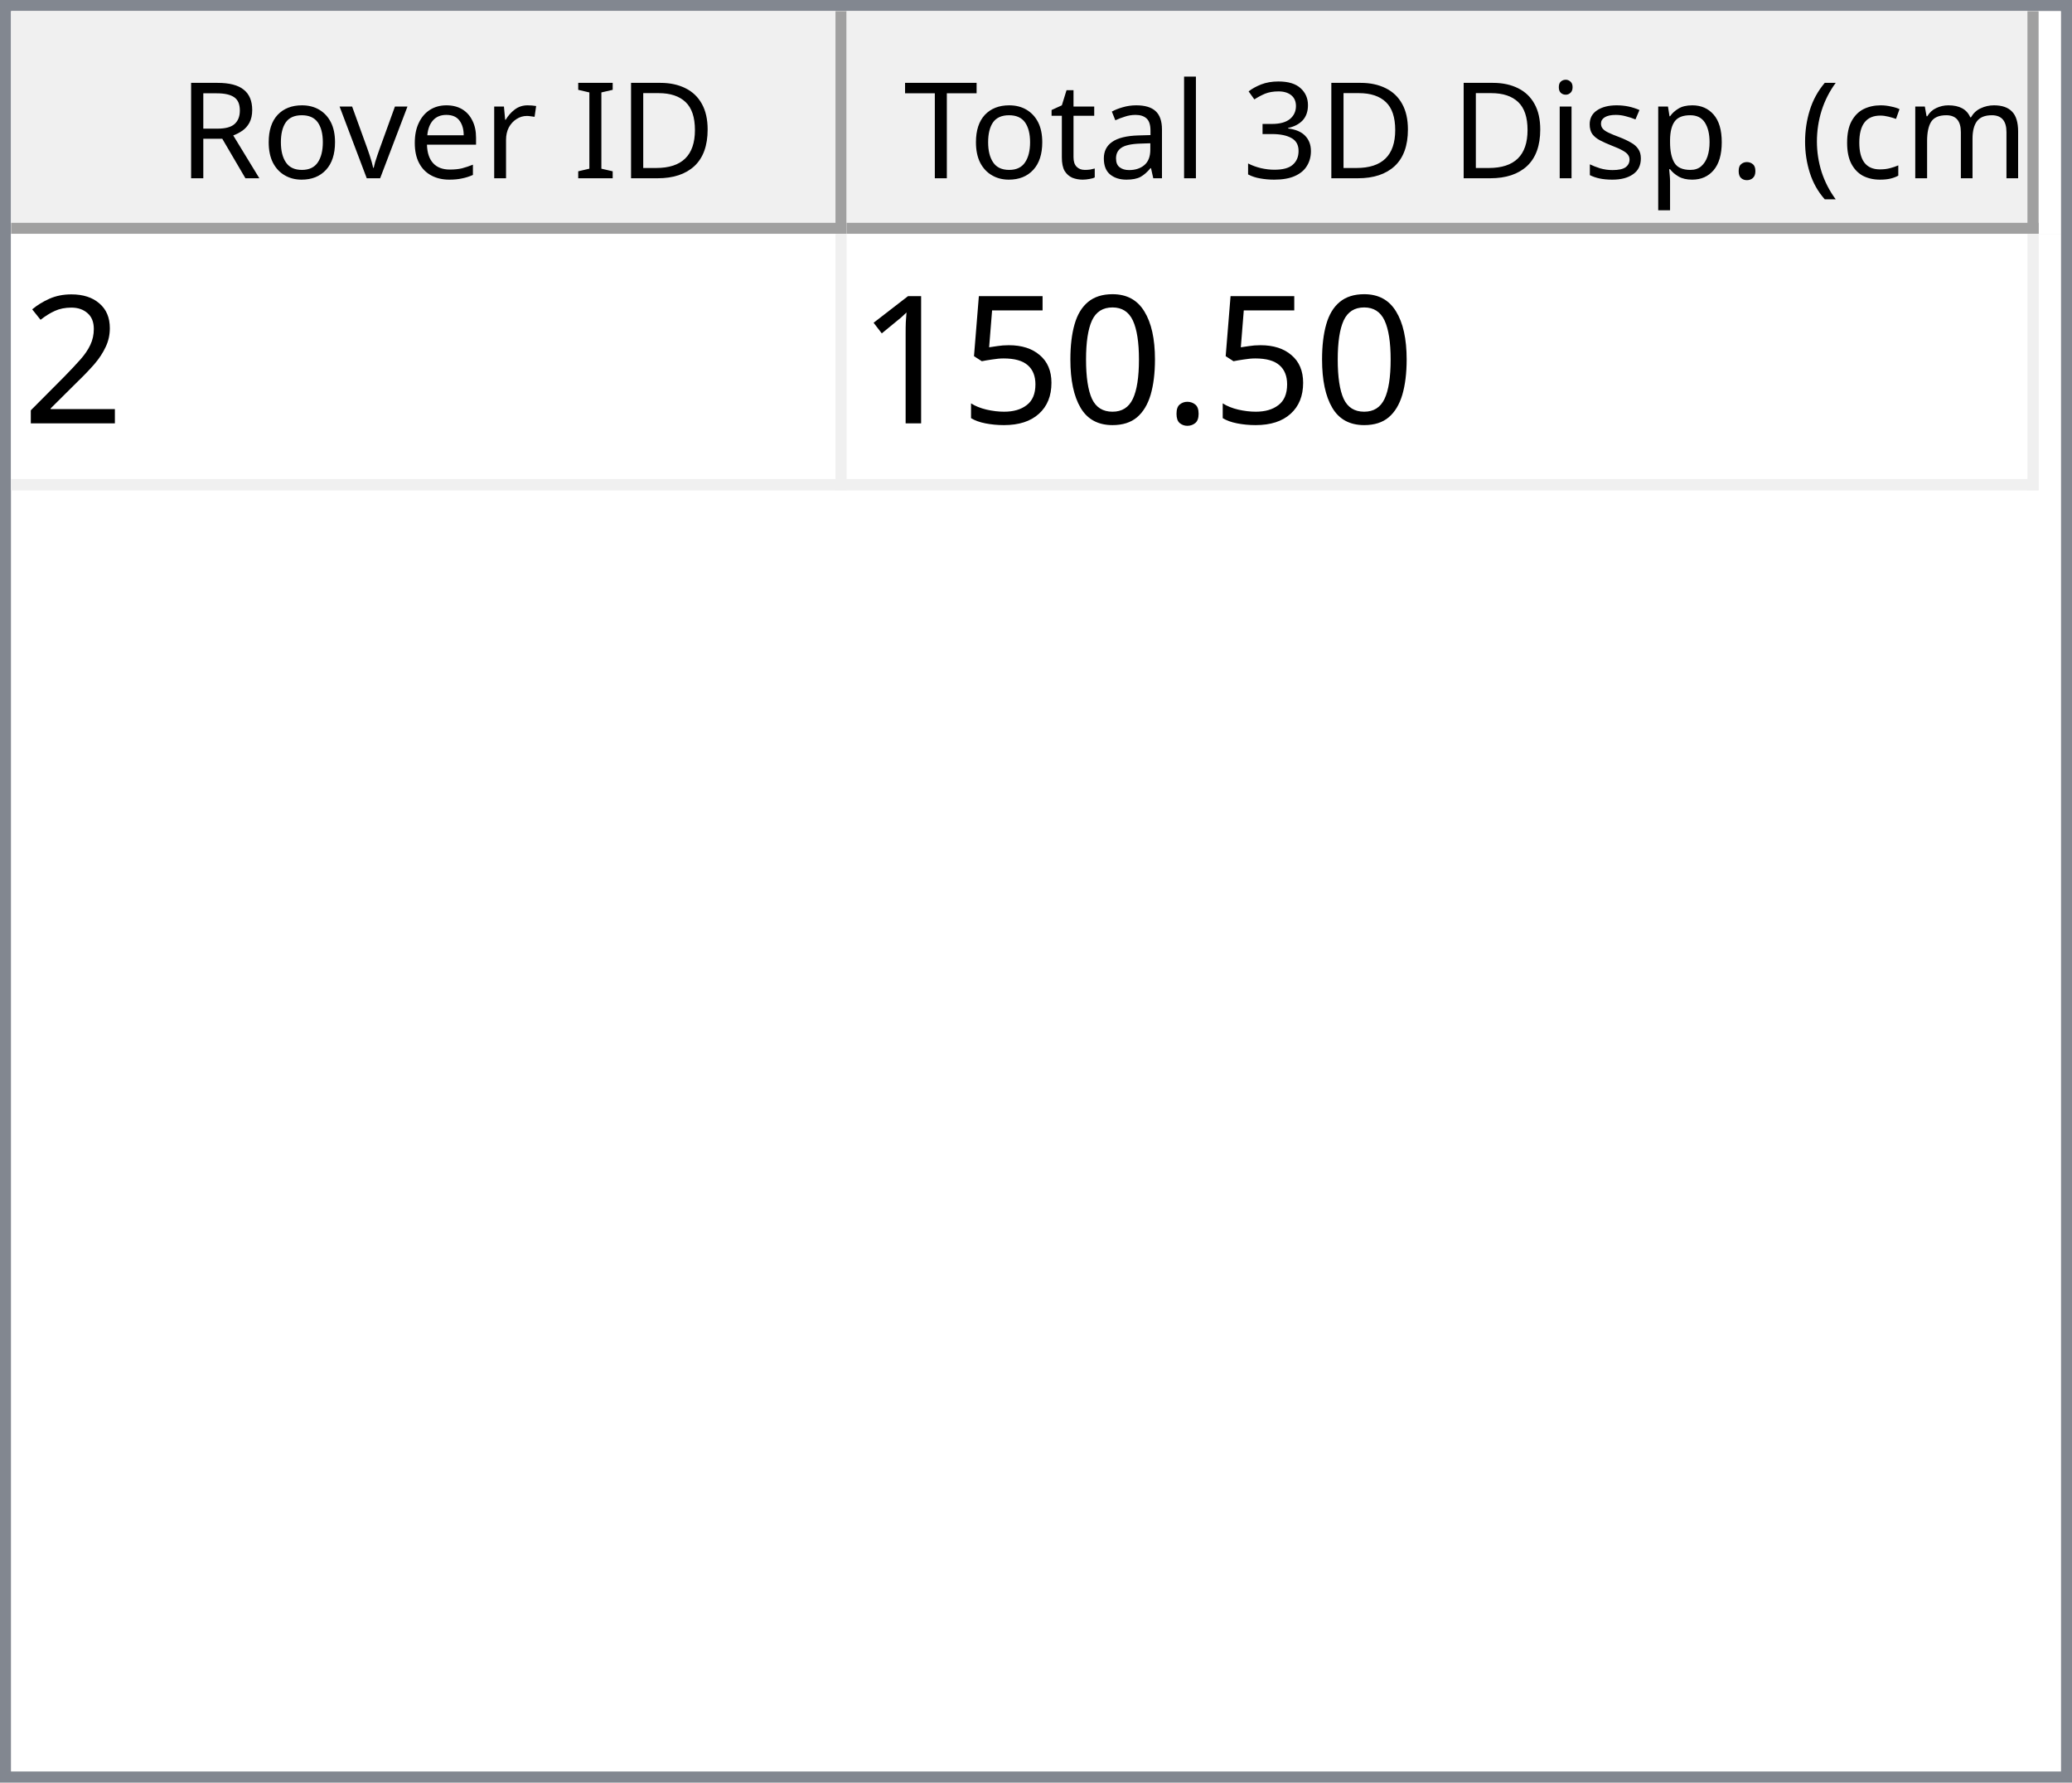
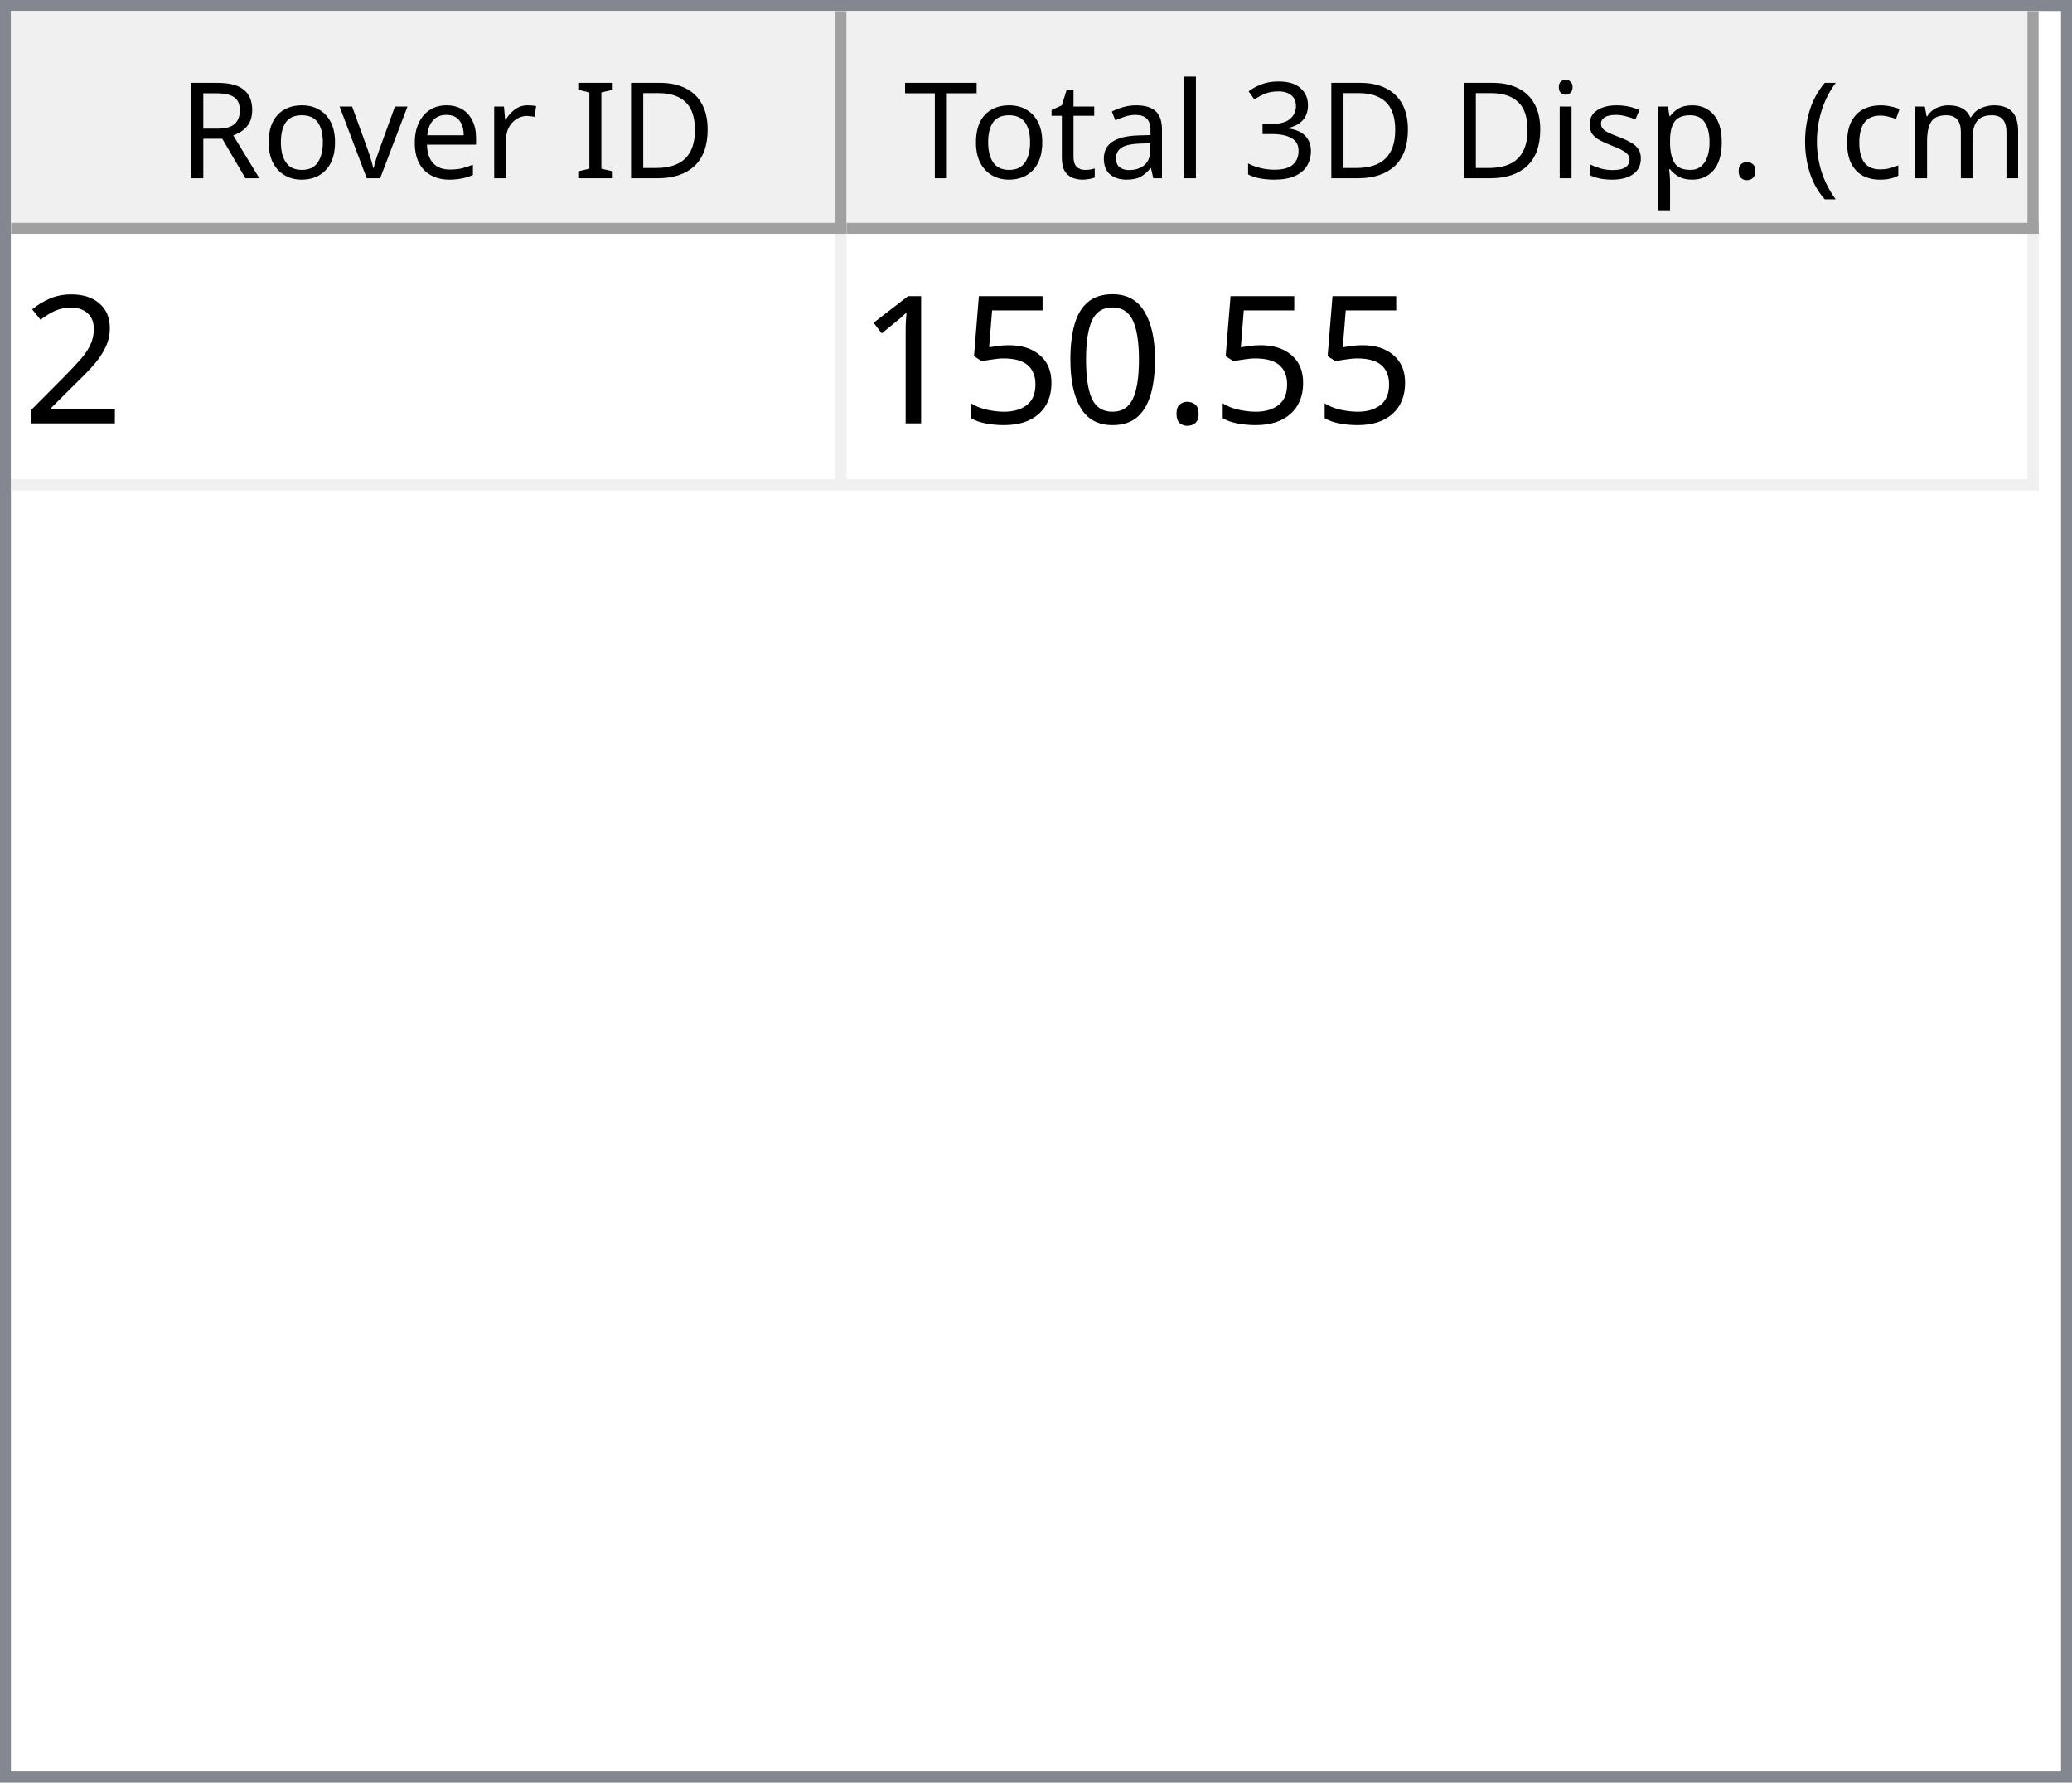
<svg xmlns="http://www.w3.org/2000/svg" style="fill-opacity:1; color-rendering:auto; color-interpolation:auto; text-rendering:auto; stroke:black; stroke-linecap:square; stroke-miterlimit:10; shape-rendering:auto; stroke-opacity:1; fill:black; stroke-dasharray:none; font-weight:normal; stroke-width:1; font-family:'Dialog'; font-style:normal; stroke-linejoin:miter; font-size:12px; stroke-dashoffset:0; image-rendering:auto;" width="186" height="160">
  <defs id="genericDefs" />
  <g>
    <defs id="defs1">
      <clipPath clipPathUnits="userSpaceOnUse" id="clipPath1">
        <path d="M0 0 L186 0 L186 160 L0 160 L0 0 Z" />
      </clipPath>
      <clipPath clipPathUnits="userSpaceOnUse" id="clipPath2">
        <path d="M0 0 L0 160 L186 160 L186 0 Z" />
      </clipPath>
      <clipPath clipPathUnits="userSpaceOnUse" id="clipPath3">
        <path d="M0 0 L0 20 L184 20 L184 0 Z" />
      </clipPath>
      <clipPath clipPathUnits="userSpaceOnUse" id="clipPath4">
        <path d="M0 0 L0 20 L75 20 L75 0 Z" />
      </clipPath>
      <clipPath clipPathUnits="userSpaceOnUse" id="clipPath5">
        <path d="M1 1 L1 19 L74 19 L74 1 Z" />
      </clipPath>
      <clipPath clipPathUnits="userSpaceOnUse" id="clipPath6">
        <path d="M0 0 L0 18 L73 18 L73 0 Z" />
      </clipPath>
      <clipPath clipPathUnits="userSpaceOnUse" id="clipPath7">
        <path d="M-0.5 -0.5 L-0.5 19.5 L74.5 19.5 L74.5 -0.5 Z" />
      </clipPath>
      <clipPath clipPathUnits="userSpaceOnUse" id="clipPath8">
        <path d="M0 0 L0 20 L107 20 L107 0 Z" />
      </clipPath>
      <clipPath clipPathUnits="userSpaceOnUse" id="clipPath9">
        <path d="M1 1 L1 19 L106 19 L106 1 Z" />
      </clipPath>
      <clipPath clipPathUnits="userSpaceOnUse" id="clipPath10">
        <path d="M0 0 L0 18 L105 18 L105 0 Z" />
      </clipPath>
      <clipPath clipPathUnits="userSpaceOnUse" id="clipPath11">
        <path d="M-0.5 -0.5 L-0.5 19.5 L106.5 19.5 L106.5 -0.5 Z" />
      </clipPath>
      <clipPath clipPathUnits="userSpaceOnUse" id="clipPath12">
        <path d="M0 0 L0 138 L184 138 L184 0 Z" />
      </clipPath>
      <clipPath clipPathUnits="userSpaceOnUse" id="clipPath13">
        <path d="M0 0 L0 23 L182 23 L182 0 Z" />
      </clipPath>
      <clipPath clipPathUnits="userSpaceOnUse" id="clipPath14">
        <path d="M-0.5 -0.5 L-0.5 22.5 L181.5 22.5 L181.5 -0.5 Z" />
      </clipPath>
      <clipPath clipPathUnits="userSpaceOnUse" id="clipPath15">
        <path d="M0 0 L0 22 L74 22 L74 0 Z" />
      </clipPath>
      <clipPath clipPathUnits="userSpaceOnUse" id="clipPath16">
        <path d="M0 0 L0 22 L106 22 L106 0 Z" />
      </clipPath>
      <font horiz-adv-x="64.551" id="font1">
        <font-face ascent="107.91" descent="25.098" units-per-em="100" style="font-style:normal; font-family:Segoe UI; font-weight:normal;" />
        <missing-glyph horiz-adv-x="64.551" d="M8.109 0 L8.109 68.266 L56.453 68.266 L56.453 0 L8.109 0 ZM15.328 7.234 L49.219 7.234 L49.219 61.031 L15.328 61.031 L15.328 7.234 Z" />
        <glyph unicode="D" horiz-adv-x="70.117" d="M9.188 0 L9.188 70.016 L28.516 70.016 Q65.531 70.016 65.531 35.891 Q65.531 19.672 55.25 9.836 Q44.969 0 27.734 0 L9.188 0 ZM17.391 62.594 L17.391 7.422 L27.828 7.422 Q41.609 7.422 49.273 14.797 Q56.938 22.172 56.938 35.688 Q56.938 62.594 28.328 62.594 L17.391 62.594 Z" />
        <glyph unicode="I" horiz-adv-x="26.611" d="M17.391 0 L9.188 0 L9.188 70.016 L17.391 70.016 L17.391 0 Z" />
        <glyph unicode=" " horiz-adv-x="27.393" d="" />
        <glyph unicode="r" horiz-adv-x="34.766" d="M34.188 41.891 Q32.078 43.5 28.125 43.5 Q23 43.5 19.555 38.672 Q16.109 33.844 16.109 25.484 L16.109 0 L8.109 0 L8.109 50 L16.109 50 L16.109 39.703 L16.312 39.703 Q18.016 44.969 21.531 47.922 Q25.047 50.875 29.391 50.875 Q32.516 50.875 34.188 50.203 L34.188 41.891 Z" />
        <glyph unicode="e" horiz-adv-x="52.295" d="M48.297 23 L12.984 23 Q13.188 14.656 17.484 10.109 Q21.781 5.562 29.297 5.562 Q37.75 5.562 44.828 11.141 L44.828 3.609 Q38.234 -1.172 27.391 -1.172 Q16.797 -1.172 10.742 5.641 Q4.688 12.453 4.688 24.812 Q4.688 36.469 11.305 43.82 Q17.922 51.172 27.734 51.172 Q37.547 51.172 42.922 44.828 Q48.297 38.484 48.297 27.203 L48.297 23 ZM40.094 29.781 Q40.047 36.719 36.75 40.578 Q33.453 44.438 27.594 44.438 Q21.922 44.438 17.969 40.383 Q14.016 36.328 13.094 29.781 L40.094 29.781 Z" />
        <glyph unicode="v" horiz-adv-x="47.9" d="M47.406 50 L27.484 0 L19.625 0 L0.688 50 L9.469 50 L22.172 13.672 Q23.578 9.672 23.922 6.688 L24.125 6.688 Q24.609 10.453 25.688 13.484 L38.969 50 L47.406 50 Z" />
        <glyph unicode="o" horiz-adv-x="58.594" d="M29 -1.172 Q17.922 -1.172 11.305 5.836 Q4.688 12.844 4.688 24.422 Q4.688 37.016 11.57 44.094 Q18.453 51.172 30.172 51.172 Q41.359 51.172 47.633 44.289 Q53.906 37.406 53.906 25.203 Q53.906 13.234 47.141 6.031 Q40.375 -1.172 29 -1.172 ZM29.594 44.438 Q21.875 44.438 17.383 39.188 Q12.891 33.938 12.891 24.703 Q12.891 15.828 17.43 10.695 Q21.969 5.562 29.594 5.562 Q37.359 5.562 41.531 10.594 Q45.703 15.625 45.703 24.906 Q45.703 34.281 41.531 39.359 Q37.359 44.438 29.594 44.438 Z" />
        <glyph unicode="R" horiz-adv-x="59.814" d="M59.375 0 L49.609 0 L37.891 19.625 Q36.281 22.359 34.766 24.289 Q33.25 26.219 31.664 27.438 Q30.078 28.656 28.25 29.219 Q26.422 29.781 24.125 29.781 L17.391 29.781 L17.391 0 L9.188 0 L9.188 70.016 L30.078 70.016 Q34.672 70.016 38.555 68.867 Q42.438 67.719 45.289 65.375 Q48.141 63.031 49.758 59.547 Q51.375 56.062 51.375 51.375 Q51.375 47.703 50.273 44.656 Q49.172 41.609 47.148 39.211 Q45.125 36.812 42.266 35.133 Q39.406 33.453 35.844 32.516 L35.844 32.328 Q37.594 31.547 38.891 30.547 Q40.188 29.547 41.359 28.18 Q42.531 26.812 43.68 25.078 Q44.828 23.344 46.234 21.047 L59.375 0 ZM17.391 62.594 L17.391 37.203 L28.516 37.203 Q31.594 37.203 34.203 38.133 Q36.812 39.062 38.719 40.797 Q40.625 42.531 41.703 45.047 Q42.781 47.562 42.781 50.688 Q42.781 56.297 39.141 59.445 Q35.5 62.594 28.609 62.594 L17.391 62.594 Z" />
        <glyph unicode=")" horiz-adv-x="30.176" d="M8.297 -15.922 L1.172 -15.922 Q16.406 2.344 16.406 26.812 Q16.406 51.469 1.078 70.016 L8.297 70.016 Q23.531 52.156 23.531 26.703 Q23.531 1.375 8.297 -15.922 Z" />
        <glyph unicode="m" horiz-adv-x="86.133" d="M79.109 0 L71.094 0 L71.094 28.719 Q71.094 37.016 68.531 40.727 Q65.969 44.438 59.906 44.438 Q54.781 44.438 51.195 39.75 Q47.609 35.062 47.609 28.516 L47.609 0 L39.594 0 L39.594 29.688 Q39.594 44.438 28.219 44.438 Q22.953 44.438 19.531 40.016 Q16.109 35.594 16.109 28.516 L16.109 0 L8.109 0 L8.109 50 L16.109 50 L16.109 42.094 L16.312 42.094 Q21.625 51.172 31.844 51.172 Q36.969 51.172 40.773 48.312 Q44.578 45.453 46 40.828 Q51.562 51.172 62.594 51.172 Q79.109 51.172 79.109 30.812 L79.109 0 Z" />
        <glyph unicode="c" horiz-adv-x="46.191" d="M42.188 2.297 Q36.422 -1.172 28.516 -1.172 Q17.828 -1.172 11.258 5.789 Q4.688 12.75 4.688 23.828 Q4.688 36.188 11.766 43.68 Q18.844 51.172 30.672 51.172 Q37.25 51.172 42.281 48.734 L42.281 40.531 Q36.719 44.438 30.375 44.438 Q22.703 44.438 17.797 38.945 Q12.891 33.453 12.891 24.516 Q12.891 15.719 17.508 10.641 Q22.125 5.562 29.891 5.562 Q36.422 5.562 42.188 9.906 L42.188 2.297 Z" />
        <glyph unicode="(" horiz-adv-x="30.176" d="M29.109 -15.922 L21.969 -15.922 Q6.844 1.375 6.844 26.703 Q6.844 52.156 21.969 70.016 L29.203 70.016 Q13.875 51.469 13.875 26.812 Q13.875 2.344 29.109 -15.922 Z" />
        <glyph unicode="." horiz-adv-x="21.68" d="M10.891 -1.078 Q8.641 -1.078 7.055 0.539 Q5.469 2.156 5.469 4.391 Q5.469 6.641 7.055 8.273 Q8.641 9.906 10.891 9.906 Q13.188 9.906 14.797 8.273 Q16.406 6.641 16.406 4.391 Q16.406 2.156 14.797 0.539 Q13.188 -1.078 10.891 -1.078 Z" />
        <glyph unicode="p" horiz-adv-x="58.789" d="M16.312 7.234 L16.109 7.234 L16.109 -23 L8.109 -23 L8.109 50 L16.109 50 L16.109 41.219 L16.312 41.219 Q22.219 51.172 33.594 51.172 Q43.266 51.172 48.688 44.461 Q54.109 37.75 54.109 26.469 Q54.109 13.922 48 6.375 Q41.891 -1.172 31.297 -1.172 Q21.578 -1.172 16.312 7.234 ZM16.109 27.391 L16.109 20.406 Q16.109 14.203 20.141 9.883 Q24.172 5.562 30.375 5.562 Q37.641 5.562 41.773 11.133 Q45.906 16.703 45.906 26.609 Q45.906 34.969 42.047 39.703 Q38.188 44.438 31.594 44.438 Q24.609 44.438 20.359 39.578 Q16.109 34.719 16.109 27.391 Z" />
        <glyph unicode="s" horiz-adv-x="42.432" d="M5.078 1.812 L5.078 10.406 Q11.625 5.562 19.484 5.562 Q30.031 5.562 30.031 12.594 Q30.031 14.594 29.125 15.992 Q28.219 17.391 26.68 18.461 Q25.141 19.531 23.07 20.383 Q21 21.234 18.609 22.172 Q15.281 23.484 12.766 24.828 Q10.25 26.172 8.57 27.859 Q6.891 29.547 6.031 31.695 Q5.172 33.844 5.172 36.719 Q5.172 40.234 6.789 42.945 Q8.406 45.656 11.086 47.484 Q13.766 49.312 17.211 50.242 Q20.656 51.172 24.312 51.172 Q30.812 51.172 35.938 48.922 L35.938 40.828 Q30.422 44.438 23.25 44.438 Q21 44.438 19.195 43.922 Q17.391 43.406 16.094 42.477 Q14.797 41.547 14.086 40.258 Q13.375 38.969 13.375 37.406 Q13.375 35.453 14.086 34.133 Q14.797 32.812 16.164 31.789 Q17.531 30.766 19.484 29.938 Q21.438 29.109 23.922 28.125 Q27.25 26.859 29.883 25.516 Q32.516 24.172 34.375 22.484 Q36.234 20.797 37.234 18.602 Q38.234 16.406 38.234 13.375 Q38.234 9.672 36.602 6.938 Q34.969 4.203 32.234 2.398 Q29.5 0.594 25.93 -0.289 Q22.359 -1.172 18.453 -1.172 Q10.75 -1.172 5.078 1.812 Z" />
        <glyph unicode="i" horiz-adv-x="24.219" d="M12.203 62.703 Q10.062 62.703 8.547 64.164 Q7.031 65.625 7.031 67.875 Q7.031 70.125 8.547 71.609 Q10.062 73.094 12.203 73.094 Q14.406 73.094 15.945 71.609 Q17.484 70.125 17.484 67.875 Q17.484 65.719 15.945 64.211 Q14.406 62.703 12.203 62.703 ZM16.109 0 L8.109 0 L8.109 50 L16.109 50 L16.109 0 Z" />
        <glyph unicode="3" horiz-adv-x="53.906" d="M46.531 19.828 Q46.531 15.094 44.75 11.211 Q42.969 7.328 39.719 4.57 Q36.469 1.812 31.93 0.297 Q27.391 -1.219 21.922 -1.219 Q11.922 -1.219 6 2.594 L6 11.188 Q13.094 5.609 22.219 5.609 Q25.875 5.609 28.828 6.539 Q31.781 7.469 33.906 9.227 Q36.031 10.984 37.18 13.477 Q38.328 15.969 38.328 19.094 Q38.328 32.812 18.797 32.812 L12.984 32.812 L12.984 39.594 L18.5 39.594 Q35.797 39.594 35.797 52.484 Q35.797 64.406 22.609 64.406 Q15.188 64.406 8.688 59.422 L8.688 67.188 Q15.375 71.188 24.609 71.188 Q29 71.188 32.57 69.969 Q36.141 68.75 38.68 66.555 Q41.219 64.359 42.609 61.281 Q44 58.203 44 54.5 Q44 40.672 30.031 36.719 L30.031 36.531 Q33.594 36.141 36.625 34.797 Q39.656 33.453 41.852 31.305 Q44.047 29.156 45.289 26.25 Q46.531 23.344 46.531 19.828 Z" />
        <glyph unicode="l" horiz-adv-x="24.219" d="M16.109 0 L8.109 0 L8.109 74.031 L16.109 74.031 L16.109 0 Z" />
        <glyph unicode="a" horiz-adv-x="50.879" d="M43.891 0 L35.891 0 L35.891 7.812 L35.688 7.812 Q30.469 -1.172 20.312 -1.172 Q12.844 -1.172 8.617 2.781 Q4.391 6.734 4.391 13.281 Q4.391 27.297 20.906 29.594 L35.891 31.688 Q35.891 44.438 25.594 44.438 Q16.547 44.438 9.281 38.281 L9.281 46.484 Q16.656 51.172 26.266 51.172 Q43.891 51.172 43.891 32.516 L43.891 0 ZM35.891 25.297 L23.828 23.641 Q18.266 22.859 15.43 20.875 Q12.594 18.891 12.594 13.875 Q12.594 10.203 15.211 7.883 Q17.828 5.562 22.172 5.562 Q28.125 5.562 32.008 9.742 Q35.891 13.922 35.891 20.312 L35.891 25.297 Z" />
        <glyph unicode="t" horiz-adv-x="33.887" d="M31.297 0.484 Q28.469 -1.078 23.828 -1.078 Q10.688 -1.078 10.688 13.578 L10.688 43.172 L2.094 43.172 L2.094 50 L10.688 50 L10.688 62.203 L18.703 64.797 L18.703 50 L31.297 50 L31.297 43.172 L18.703 43.172 L18.703 14.984 Q18.703 9.969 20.414 7.82 Q22.125 5.672 26.078 5.672 Q29.109 5.672 31.297 7.328 L31.297 0.484 Z" />
        <glyph unicode="T" horiz-adv-x="52.393" d="M50.594 62.594 L30.375 62.594 L30.375 0 L22.172 0 L22.172 62.594 L2 62.594 L2 70.016 L50.594 70.016 L50.594 62.594 Z" />
      </font>
      <font horiz-adv-x="75.0" id="font2">
        <font-face ascent="100.537" descent="21.973" units-per-em="100" style="font-style:normal; font-family:sans-serif; font-weight:normal;" />
        <missing-glyph horiz-adv-x="75.0" d="M12.5 0 L12.5 62.5 L62.5 62.5 L62.5 0 L12.5 0 ZM14.062 1.562 L60.938 1.562 L60.938 60.938 L14.062 60.938 L14.062 1.562 Z" />
        <glyph unicode="2" horiz-adv-x="55.615" d="M50.344 8.453 L50.344 0 L3.031 0 Q2.938 3.172 4.047 6.109 Q5.859 10.938 9.836 15.625 Q13.812 20.312 21.344 26.469 Q33.016 36.031 37.117 41.625 Q41.219 47.219 41.219 52.203 Q41.219 57.422 37.477 61.008 Q33.734 64.594 27.734 64.594 Q21.391 64.594 17.578 60.789 Q13.766 56.984 13.719 50.25 L4.688 51.172 Q5.609 61.281 11.664 66.578 Q17.719 71.875 27.938 71.875 Q38.234 71.875 44.242 66.164 Q50.25 60.453 50.25 52 Q50.25 47.703 48.492 43.555 Q46.734 39.406 42.656 34.812 Q38.578 30.219 29.109 22.219 Q21.188 15.578 18.945 13.211 Q16.703 10.844 15.234 8.453 L50.344 8.453 Z" />
        <glyph unicode="." horiz-adv-x="27.783" d="M9.078 0 L9.078 10.016 L19.094 10.016 L19.094 0 L9.078 0 Z" />
        <glyph unicode="0" horiz-adv-x="55.615" d="M4.156 35.297 Q4.156 48 6.766 55.742 Q9.375 63.484 14.523 67.68 Q19.672 71.875 27.484 71.875 Q33.25 71.875 37.594 69.555 Q41.938 67.234 44.773 62.867 Q47.609 58.5 49.219 52.227 Q50.828 45.953 50.828 35.297 Q50.828 22.703 48.242 14.969 Q45.656 7.234 40.508 3.008 Q35.359 -1.219 27.484 -1.219 Q17.141 -1.219 11.234 6.203 Q4.156 15.141 4.156 35.297 ZM13.188 35.297 Q13.188 17.672 17.312 11.836 Q21.438 6 27.484 6 Q33.547 6 37.672 11.859 Q41.797 17.719 41.797 35.297 Q41.797 52.984 37.672 58.789 Q33.547 64.594 27.391 64.594 Q21.344 64.594 17.719 59.469 Q13.188 52.938 13.188 35.297 Z" />
        <glyph unicode="5" horiz-adv-x="55.615" d="M4.156 18.75 L13.375 19.531 Q14.406 12.797 18.141 9.398 Q21.875 6 27.156 6 Q33.5 6 37.891 10.789 Q42.281 15.578 42.281 23.484 Q42.281 31 38.062 35.352 Q33.844 39.703 27 39.703 Q22.75 39.703 19.336 37.773 Q15.922 35.844 13.969 32.766 L5.719 33.844 L12.641 70.609 L48.25 70.609 L48.25 62.203 L19.672 62.203 L15.828 42.969 Q22.266 47.469 29.344 47.469 Q38.719 47.469 45.164 40.969 Q51.609 34.469 51.609 24.266 Q51.609 14.547 45.953 7.469 Q39.062 -1.219 27.156 -1.219 Q17.391 -1.219 11.211 4.25 Q5.031 9.719 4.156 18.75 Z" />
        <glyph unicode="1" horiz-adv-x="55.615" d="M37.25 0 L28.469 0 L28.469 56 Q25.297 52.984 20.141 49.953 Q14.984 46.922 10.891 45.406 L10.891 53.906 Q18.266 57.375 23.781 62.305 Q29.297 67.234 31.594 71.875 L37.25 71.875 L37.25 0 Z" />
      </font>
    </defs>
    <g style="fill:white; stroke:white;">
      <rect x="0" y="0" width="186" style="clip-path:url(#clipPath1); stroke:none;" height="160" />
    </g>
    <g style="fill:white; text-rendering:optimizeSpeed; color-rendering:optimizeSpeed; image-rendering:optimizeSpeed; shape-rendering:crispEdges; stroke:white; color-interpolation:sRGB;">
      <rect x="0" width="186" height="160" y="0" style="stroke:none;" />
      <path style="stroke:none;" d="M0 160 L186 160 L186 0 L0 0 Z" />
    </g>
    <g style="fill:rgb(240,240,240); font-family:'Segoe UI'; stroke:rgb(240,240,240);">
      <rect x="0" y="0" width="186" style="clip-path:url(#clipPath2); stroke:none;" height="160" />
    </g>
    <g style="fill:rgb(130,135,144); font-family:'Segoe UI'; stroke:rgb(130,135,144);">
      <path d="M0 0 L186 0 L186 160 L0 160 L0 0 ZM1 1 L185 1 L185 159 L1 159 L1 1 Z" style="fill-rule:evenodd; clip-path:url(#clipPath2); stroke:none;" />
    </g>
    <g style="fill:white; font-family:'Segoe UI'; stroke:white;" transform="translate(1,1)">
      <rect x="0" y="0" width="184" style="clip-path:url(#clipPath3); stroke:none;" height="20" />
    </g>
    <g style="fill:rgb(240,240,240); font-family:'Segoe UI'; stroke:rgb(240,240,240);" transform="translate(1,1)">
      <rect x="0" y="0" width="75" style="clip-path:url(#clipPath4); stroke:none;" height="20" />
    </g>
    <g style="font-family:'Segoe UI';" transform="translate(2,2)">
      <text x="14" xml:space="preserve" y="14" style="clip-path:url(#clipPath6); stroke:none;">Rover ID</text>
    </g>
    <g style="fill:rgb(160,160,160); font-family:'Segoe UI'; stroke:rgb(160,160,160); stroke-linejoin:bevel;" transform="translate(1.5,1.5)">
      <line x1="74" x2="74" y1="0" style="fill:none; clip-path:url(#clipPath7);" y2="19" />
    </g>
    <g style="fill:rgb(160,160,160); font-family:'Segoe UI'; stroke:rgb(160,160,160); stroke-linejoin:bevel;" transform="matrix(1,0,0,1,1,1) translate(0.5,0.5)">
      <line x1="0" x2="74" y1="19" style="fill:none; clip-path:url(#clipPath7);" y2="19" />
    </g>
    <g style="fill:rgb(240,240,240); font-family:'Segoe UI'; stroke:rgb(240,240,240);" transform="translate(76,1)">
      <rect x="0" y="0" width="107" style="clip-path:url(#clipPath8); stroke:none;" height="20" />
    </g>
    <g style="font-family:'Segoe UI';" transform="translate(77,2)">
      <text x="1" xml:space="preserve" y="14" style="clip-path:url(#clipPath10); stroke:none;"> Total 3D Disp. (cm)</text>
    </g>
    <g style="fill:rgb(160,160,160); font-family:'Segoe UI'; stroke:rgb(160,160,160); stroke-linejoin:bevel;" transform="translate(76.5,1.5)">
      <line x1="106" x2="106" y1="0" style="fill:none; clip-path:url(#clipPath11);" y2="19" />
    </g>
    <g style="fill:rgb(160,160,160); font-family:'Segoe UI'; stroke:rgb(160,160,160); stroke-linejoin:bevel;" transform="matrix(1,0,0,1,76,1) translate(0.5,0.5)">
      <line x1="0" x2="106" y1="19" style="fill:none; clip-path:url(#clipPath11);" y2="19" />
    </g>
    <g style="fill:white; font-family:'Segoe UI'; stroke:white;" transform="translate(1,21)">
      <rect x="0" y="0" width="184" style="clip-path:url(#clipPath12); stroke:none;" height="138" />
    </g>
    <g style="fill:rgb(240,240,240); font-size:16px; font-family:sans-serif; stroke:rgb(240,240,240);" transform="translate(1,21)">
      <rect x="0" y="0" width="182" style="clip-path:url(#clipPath13); stroke:none;" height="23" />
      <line transform="translate(0.5,0.5)" x1="0" x2="181" y1="22" style="clip-path:url(#clipPath14); fill:none; stroke-linejoin:bevel;" y2="22" />
    </g>
    <g transform="matrix(1,0,0,1,1,21) translate(0.5,0.5)" style="fill:rgb(240,240,240); font-size:16px; font-family:sans-serif; stroke:rgb(240,240,240); stroke-linejoin:bevel;">
      <line x1="74" x2="74" y1="0" style="fill:none; clip-path:url(#clipPath14);" y2="22" />
    </g>
    <g transform="matrix(1,0,0,1,1,21) translate(0.5,0.5)" style="fill:rgb(240,240,240); font-size:16px; font-family:sans-serif; stroke:rgb(240,240,240); stroke-linejoin:bevel;">
      <line x1="181" x2="181" y1="0" style="fill:none; clip-path:url(#clipPath14);" y2="22" />
    </g>
    <g style="fill:white; font-size:16px; font-family:sans-serif; stroke:white;" transform="matrix(1,0,0,1,1,21)">
      <rect x="0" y="0" width="74" style="clip-path:url(#clipPath15); stroke:none;" height="22" />
      <text x="1" y="17" style="fill:black; clip-path:url(#clipPath15); stroke:none;" xml:space="preserve">2</text>
    </g>
    <g style="fill:white; font-size:16px; font-family:sans-serif; stroke:white;" transform="matrix(1,0,0,1,1,21) translate(75,0)">
      <rect x="0" y="0" width="106" style="clip-path:url(#clipPath16); stroke:none;" height="22" />
-       <text x="1" y="17" style="fill:black; clip-path:url(#clipPath16); stroke:none;" xml:space="preserve">150.50</text>
+       <text x="1" y="17" style="fill:black; clip-path:url(#clipPath16); stroke:none;" xml:space="preserve">150.55</text>
    </g>
  </g>
</svg>
